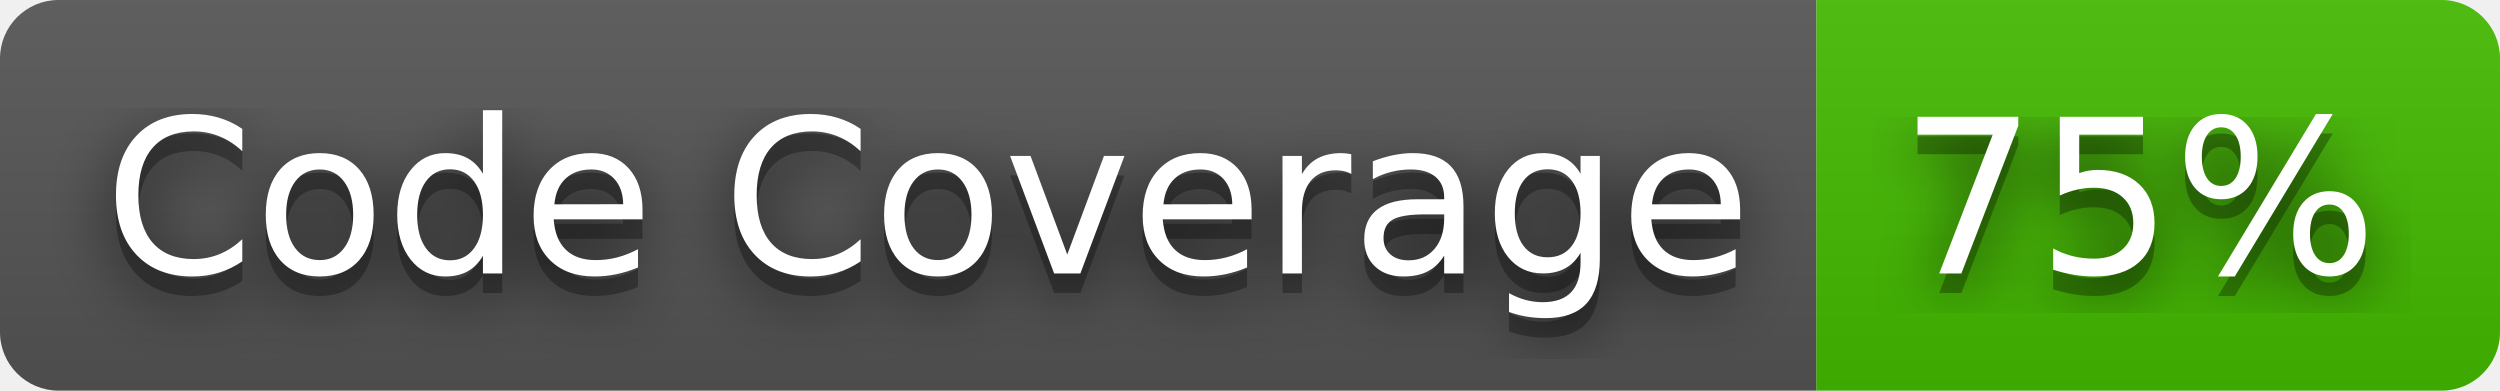
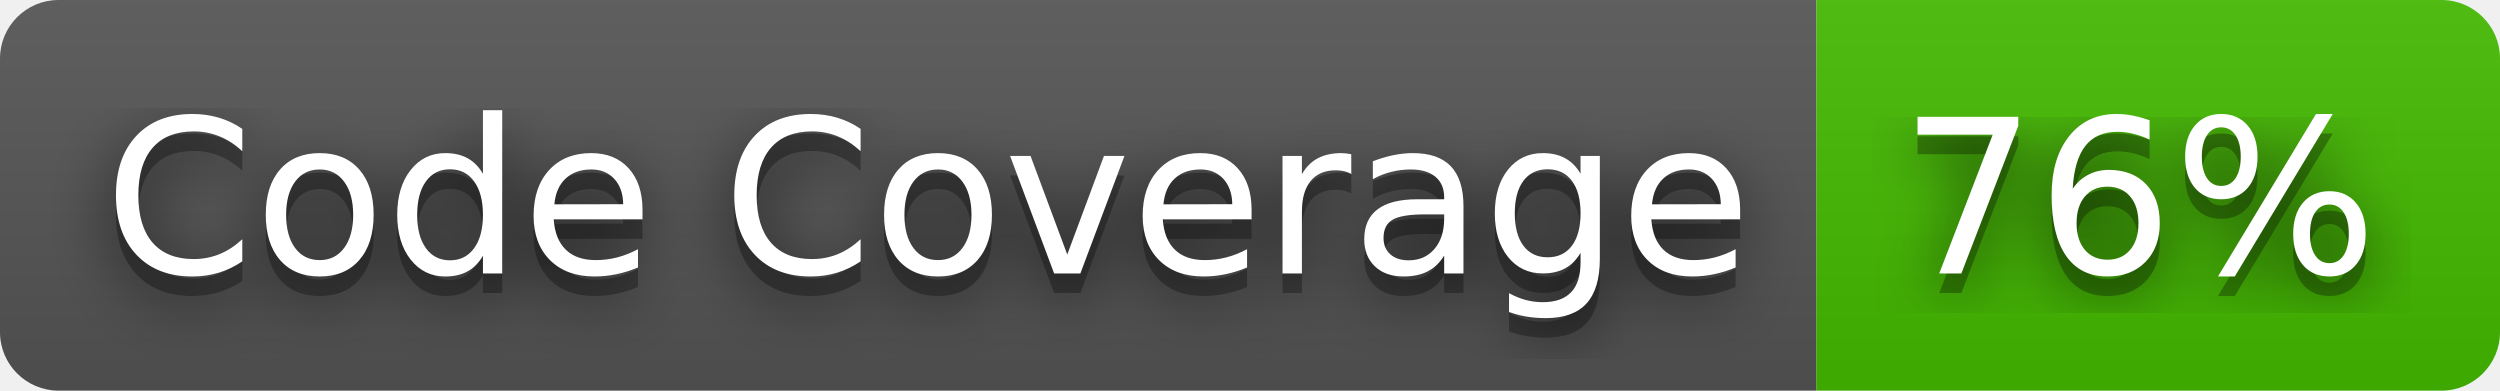
- <svg xmlns="http://www.w3.org/2000/svg" width="128" height="20" role="img" aria-label="Code Coverage: 75%">
+ <svg xmlns="http://www.w3.org/2000/svg" width="128" height="20" role="img" aria-label="Code Coverage: 76%">
  <filter id="blur">
    <feGaussianBlur stdDeviation="16" />
  </filter>
  <linearGradient id="s" x2="0" y2="100%">
    <stop offset="0" stop-color="#bbb" stop-opacity=".1" />
    <stop offset="1" stop-opacity=".1" />
  </linearGradient>
  <clipPath id="r">
    <rect width="128" height="20" rx="3" />
  </clipPath>
  <g clip-path="url(#r)">
    <rect width="93" height="20" fill="#555" />
    <rect x="93" width="35" height="20" fill="#4b0" />
    <rect width="128" height="20" fill="url(#s)" />
  </g>
  <g fill="#fff" text-anchor="middle" font-family="Verdana,Geneva,DejaVu Sans,sans-serif" text-rendering="geometricPrecision" font-size="110">
    <g transform="scale(.1)">
      <g aria-hidden="true" fill="#010101">
        <text x="475" y="150" fill-opacity=".8" filter="url(#blur)" textLength="830">Code Coverage</text>
        <text x="475" y="150" fill-opacity=".3" textLength="830">Code Coverage</text>
      </g>
      <text x="475" y="140" textLength="830">Code Coverage</text>
    </g>
    <g transform="scale(.1)">
      <g aria-hidden="true" fill="#010101">
-         <text x="1095" y="150" fill-opacity=".8" filter="url(#blur)" textLength="250">75%</text>
-         <text x="1095" y="150" fill-opacity=".3" textLength="250">75%</text>
+         <text x="1095" y="150" fill-opacity=".8" filter="url(#blur)" textLength="250">76%</text>
+         <text x="1095" y="150" fill-opacity=".3" textLength="250">76%</text>
      </g>
-       <text x="1095" y="140" textLength="250">75%</text>
+       <text x="1095" y="140" textLength="250">76%</text>
    </g>
  </g>
</svg>
